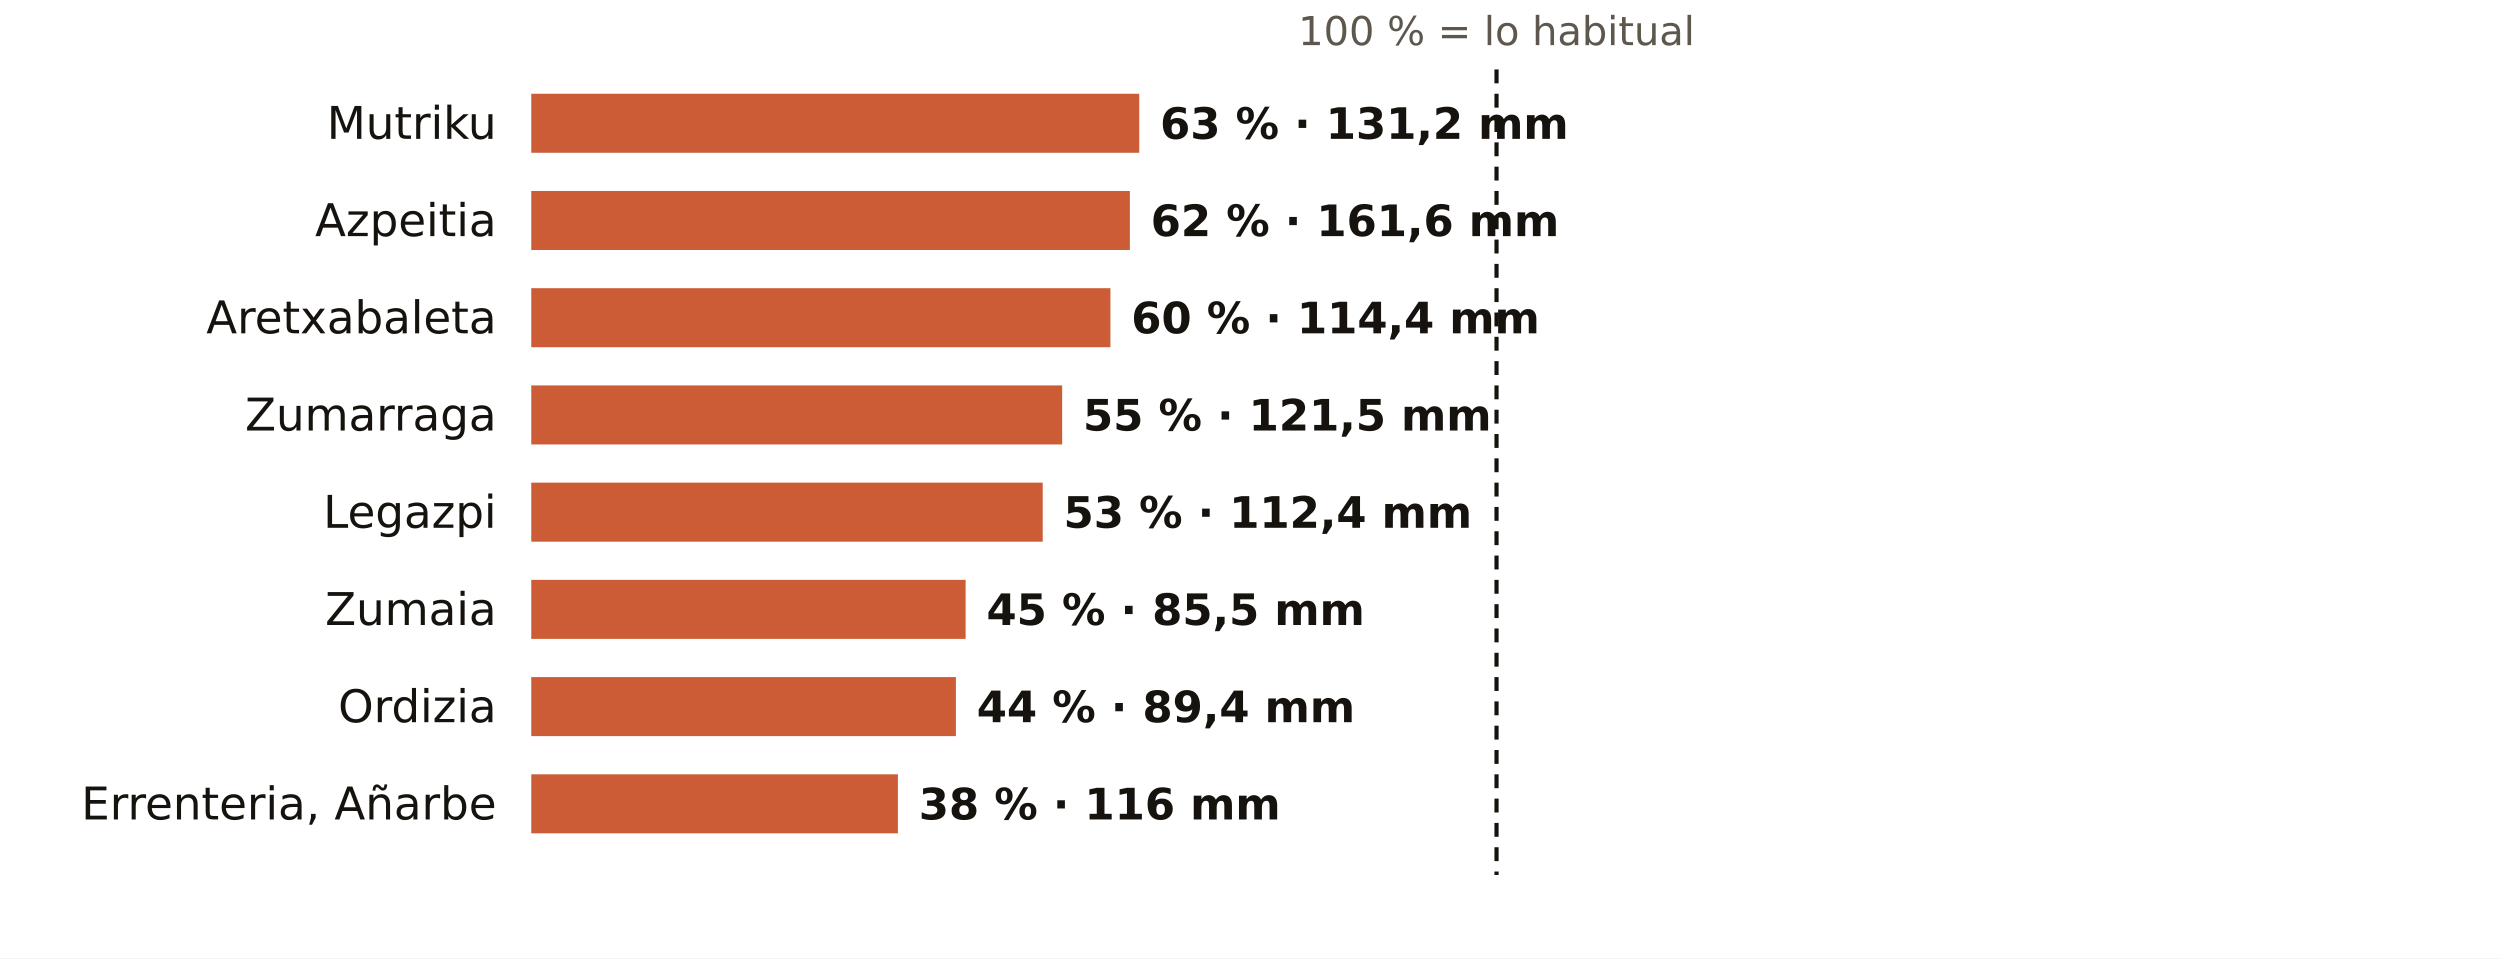
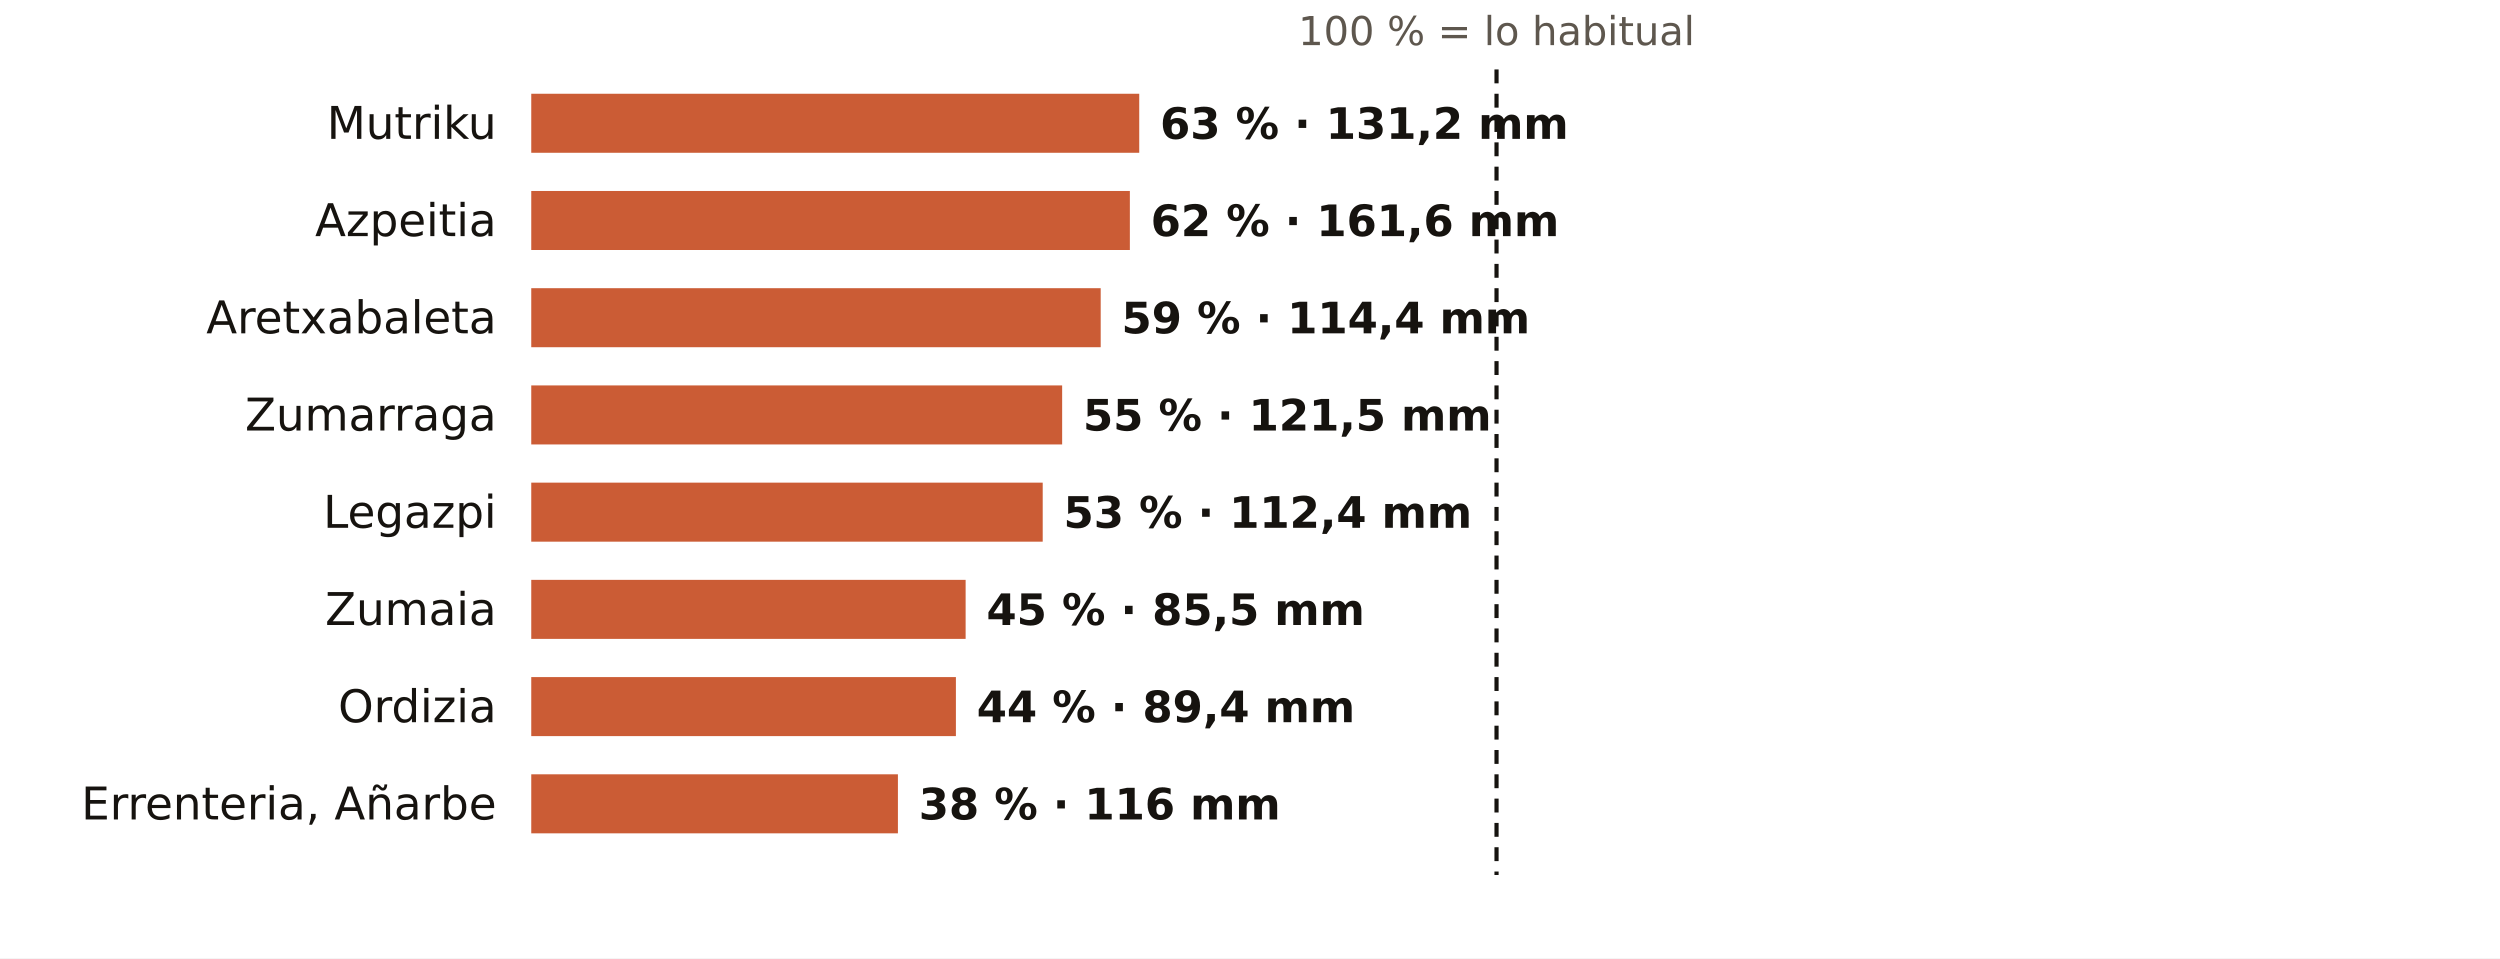
<svg xmlns="http://www.w3.org/2000/svg" viewBox="0 0 720 276" width="720" height="276" role="img" aria-label="El otoño en los pluviómetros de AEMET de Gipuzkoa: % de lo habitual">
  <rect width="720" height="276" fill="#FFFFFF" />
  <text x="431.0" y="13.0" font-size="11.5" fill="#5E574E" text-anchor="middle" font-weight="400" font-family="Public Sans, DejaVu Sans, Arial, sans-serif">100 % = lo habitual</text>
  <text x="143.0" y="40.0" font-size="13" fill="#16130F" text-anchor="end" font-weight="500" font-family="Public Sans, DejaVu Sans, Arial, sans-serif">Mutriku</text>
  <rect x="153" y="27" width="175.1" height="17" fill="#C4461A" opacity="0.88" />
  <text x="334.1" y="40.0" font-size="12.5" fill="#16130F" text-anchor="start" font-weight="600" font-family="Public Sans, DejaVu Sans, Arial, sans-serif">63 % · 131,2 mm</text>
  <text x="143.0" y="68.0" font-size="13" fill="#16130F" text-anchor="end" font-weight="500" font-family="Public Sans, DejaVu Sans, Arial, sans-serif">Azpeitia</text>
  <rect x="153" y="55" width="172.4" height="17" fill="#C4461A" opacity="0.88" />
  <text x="331.4" y="68.0" font-size="12.5" fill="#16130F" text-anchor="start" font-weight="600" font-family="Public Sans, DejaVu Sans, Arial, sans-serif">62 % · 161,6 mm</text>
  <text x="143.0" y="96.0" font-size="13" fill="#16130F" text-anchor="end" font-weight="500" font-family="Public Sans, DejaVu Sans, Arial, sans-serif">Aretxabaleta</text>
-   <rect x="153" y="83" width="166.8" height="17" fill="#C4461A" opacity="0.88" />
-   <text x="325.8" y="96.0" font-size="12.5" fill="#16130F" text-anchor="start" font-weight="600" font-family="Public Sans, DejaVu Sans, Arial, sans-serif">60 % · 114,4 mm</text>
+   <rect x="153" y="83" width="164.0" height="17" fill="#C4461A" opacity="0.88" />
+   <text x="323.0" y="96.0" font-size="12.5" fill="#16130F" text-anchor="start" font-weight="600" font-family="Public Sans, DejaVu Sans, Arial, sans-serif">59 % · 114,4 mm</text>
  <text x="143.0" y="124.0" font-size="13" fill="#16130F" text-anchor="end" font-weight="500" font-family="Public Sans, DejaVu Sans, Arial, sans-serif">Zumarraga</text>
  <rect x="153" y="111" width="152.9" height="17" fill="#C4461A" opacity="0.88" />
  <text x="311.9" y="124.0" font-size="12.5" fill="#16130F" text-anchor="start" font-weight="600" font-family="Public Sans, DejaVu Sans, Arial, sans-serif">55 % · 121,5 mm</text>
  <text x="143.0" y="152.0" font-size="13" fill="#16130F" text-anchor="end" font-weight="500" font-family="Public Sans, DejaVu Sans, Arial, sans-serif">Legazpi</text>
  <rect x="153" y="139" width="147.3" height="17" fill="#C4461A" opacity="0.88" />
  <text x="306.3" y="152.0" font-size="12.5" fill="#16130F" text-anchor="start" font-weight="600" font-family="Public Sans, DejaVu Sans, Arial, sans-serif">53 % · 112,4 mm</text>
  <text x="143.0" y="180.0" font-size="13" fill="#16130F" text-anchor="end" font-weight="500" font-family="Public Sans, DejaVu Sans, Arial, sans-serif">Zumaia</text>
  <rect x="153" y="167" width="125.1" height="17" fill="#C4461A" opacity="0.88" />
  <text x="284.1" y="180.0" font-size="12.5" fill="#16130F" text-anchor="start" font-weight="600" font-family="Public Sans, DejaVu Sans, Arial, sans-serif">45 % · 85,5 mm</text>
  <text x="143.0" y="208.0" font-size="13" fill="#16130F" text-anchor="end" font-weight="500" font-family="Public Sans, DejaVu Sans, Arial, sans-serif">Ordizia</text>
  <rect x="153" y="195" width="122.3" height="17" fill="#C4461A" opacity="0.88" />
  <text x="281.3" y="208.0" font-size="12.5" fill="#16130F" text-anchor="start" font-weight="600" font-family="Public Sans, DejaVu Sans, Arial, sans-serif">44 % · 89,4 mm</text>
  <text x="143.0" y="236.0" font-size="13" fill="#16130F" text-anchor="end" font-weight="500" font-family="Public Sans, DejaVu Sans, Arial, sans-serif">Errenteria, Añarbe</text>
  <rect x="153" y="223" width="105.6" height="17" fill="#C4461A" opacity="0.88" />
  <text x="264.6" y="236.0" font-size="12.5" fill="#16130F" text-anchor="start" font-weight="600" font-family="Public Sans, DejaVu Sans, Arial, sans-serif">38 % · 116 mm</text>
  <line x1="431.0" x2="431.0" y1="20" y2="252" stroke="#16130F" stroke-width="1.2" stroke-dasharray="4 3" />
</svg>
